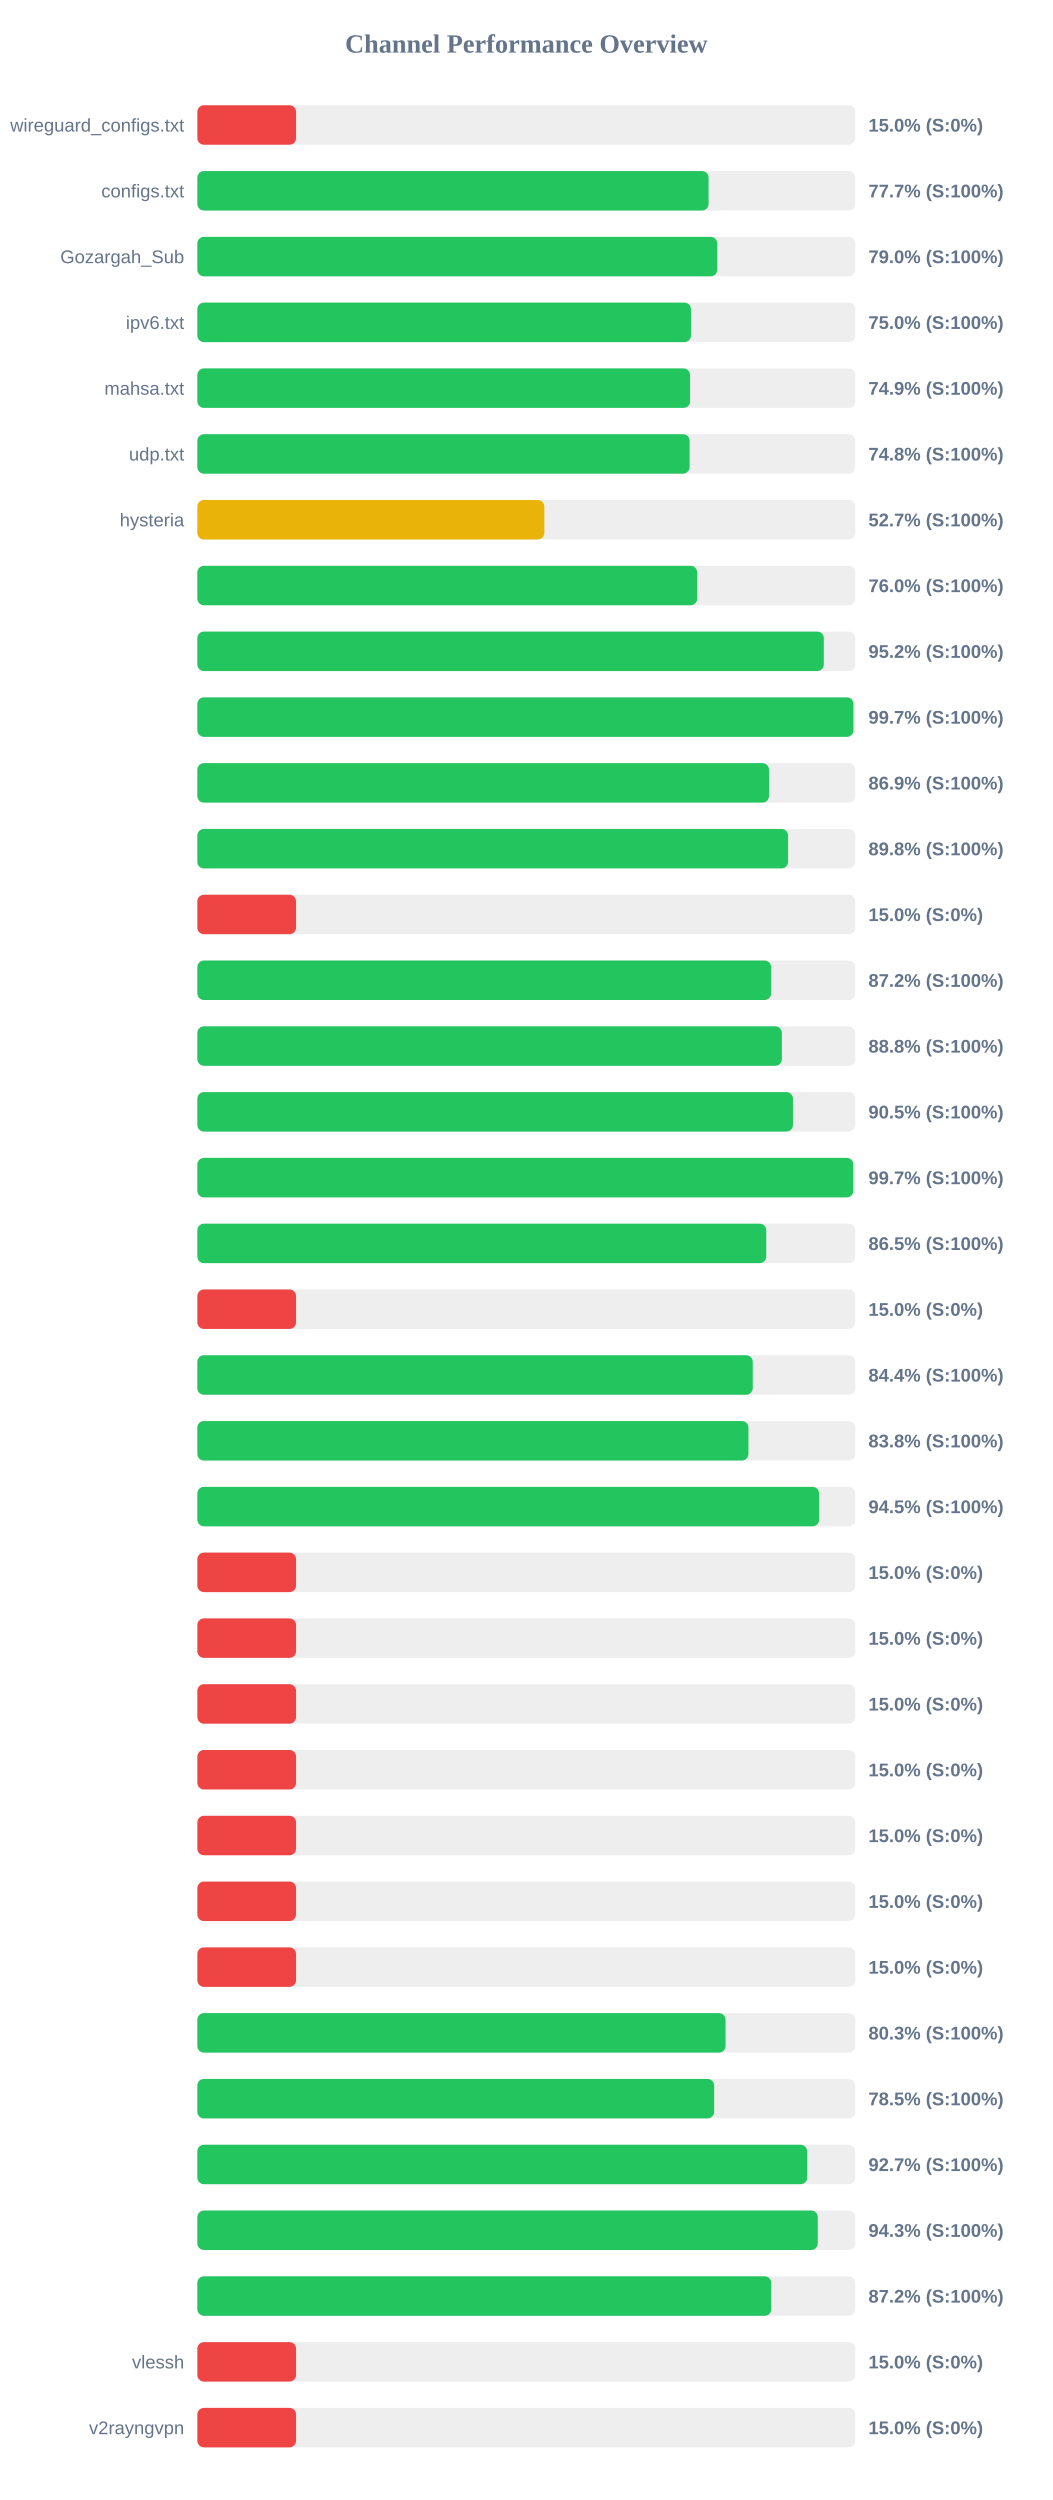
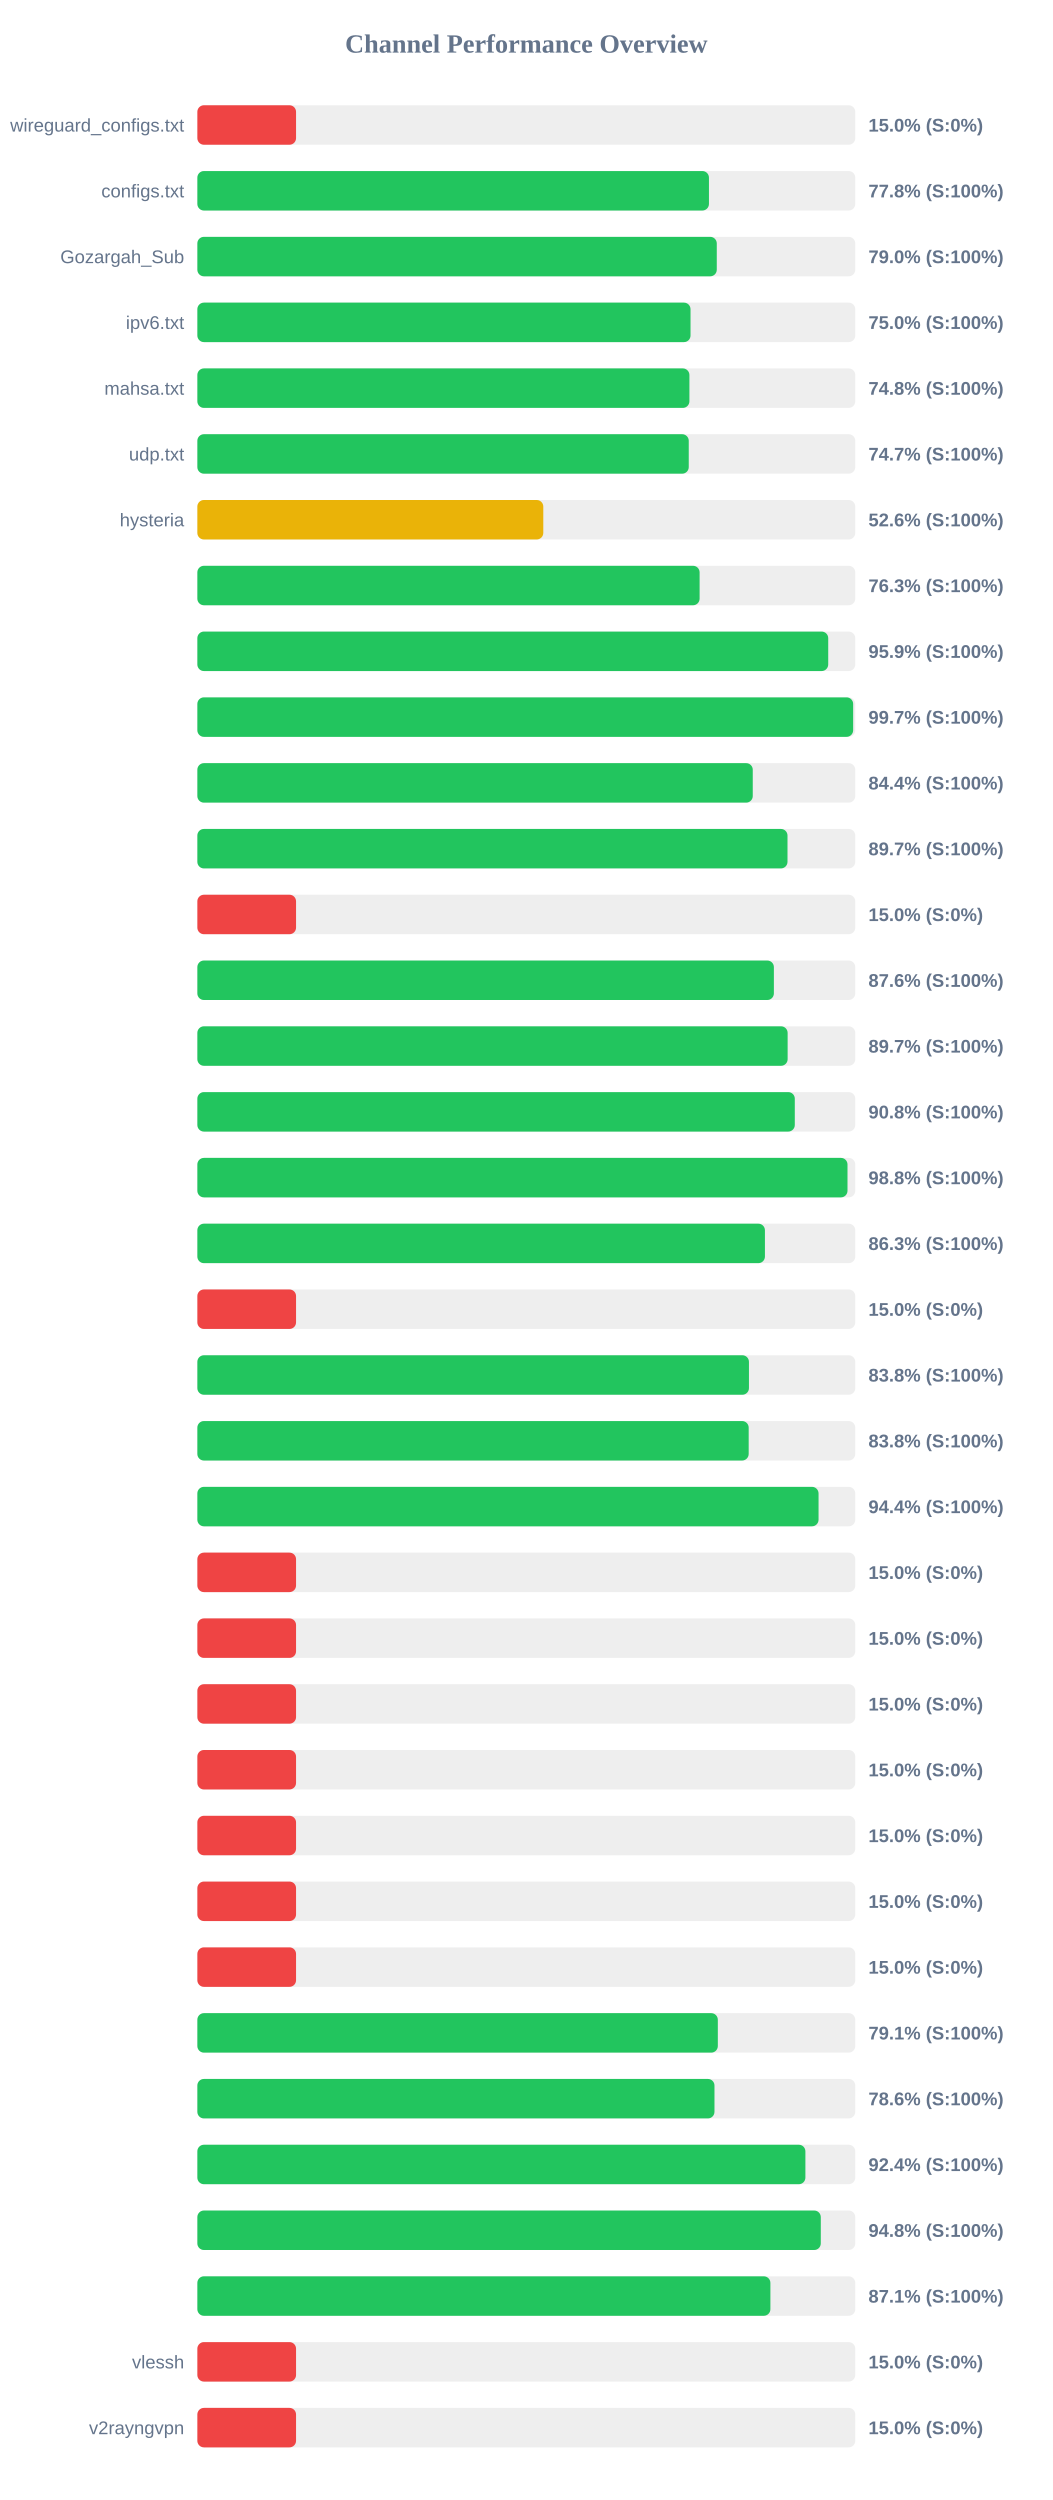
<svg xmlns="http://www.w3.org/2000/svg" width="800" height="1900" version="1.1">
  <style>
        .row { font: 14px Arial; fill: #64748b; }
        .score { font: bold 14px Arial; fill: #64748b; }
    </style>
  <text x="400" y="40" text-anchor="middle" font-size="20px" font-weight="bold" fill="#64748b">Channel Performance Overview</text>
  <rect x="150" y="80" width="500" height="30" fill="#eee" rx="5" />
  <rect x="150" y="80" width="75.0" height="30" fill="#ef4444" rx="5" />
  <text x="140" y="100" text-anchor="end" class="row">wireguard_configs.txt</text>
  <text x="660" y="100" text-anchor="start" class="score">15.0% (S:0%)</text>
  <rect x="150" y="130" width="500" height="30" fill="#eee" rx="5" />
-   <rect x="150" y="130" width="388.5" height="30" fill="#22c55e" rx="5" />
+   <rect x="150" y="130" width="388.8" height="30" fill="#22c55e" rx="5" />
  <text x="140" y="150" text-anchor="end" class="row">configs.txt</text>
-   <text x="660" y="150" text-anchor="start" class="score">77.7% (S:100%)</text>
+   <text x="660" y="150" text-anchor="start" class="score">77.8% (S:100%)</text>
  <rect x="150" y="180" width="500" height="30" fill="#eee" rx="5" />
-   <rect x="150" y="180" width="395.1" height="30" fill="#22c55e" rx="5" />
+   <rect x="150" y="180" width="394.75" height="30" fill="#22c55e" rx="5" />
  <text x="140" y="200" text-anchor="end" class="row">Gozargah_Sub</text>
  <text x="660" y="200" text-anchor="start" class="score">79.0% (S:100%)</text>
  <rect x="150" y="230" width="500" height="30" fill="#eee" rx="5" />
-   <rect x="150" y="230" width="375.15" height="30" fill="#22c55e" rx="5" />
+   <rect x="150" y="230" width="374.8" height="30" fill="#22c55e" rx="5" />
  <text x="140" y="250" text-anchor="end" class="row">ipv6.txt</text>
  <text x="660" y="250" text-anchor="start" class="score">75.0% (S:100%)</text>
  <rect x="150" y="280" width="500" height="30" fill="#eee" rx="5" />
-   <rect x="150" y="280" width="374.45" height="30" fill="#22c55e" rx="5" />
+   <rect x="150" y="280" width="373.95" height="30" fill="#22c55e" rx="5" />
  <text x="140" y="300" text-anchor="end" class="row">mahsa.txt</text>
-   <text x="660" y="300" text-anchor="start" class="score">74.9% (S:100%)</text>
+   <text x="660" y="300" text-anchor="start" class="score">74.8% (S:100%)</text>
  <rect x="150" y="330" width="500" height="30" fill="#eee" rx="5" />
-   <rect x="150" y="330" width="374.1" height="30" fill="#22c55e" rx="5" />
+   <rect x="150" y="330" width="373.45" height="30" fill="#22c55e" rx="5" />
  <text x="140" y="350" text-anchor="end" class="row">udp.txt</text>
-   <text x="660" y="350" text-anchor="start" class="score">74.8% (S:100%)</text>
+   <text x="660" y="350" text-anchor="start" class="score">74.7% (S:100%)</text>
  <rect x="150" y="380" width="500" height="30" fill="#eee" rx="5" />
-   <rect x="150" y="380" width="263.7" height="30" fill="#eab308" rx="5" />
+   <rect x="150" y="380" width="262.9" height="30" fill="#eab308" rx="5" />
  <text x="140" y="400" text-anchor="end" class="row">hysteria</text>
-   <text x="660" y="400" text-anchor="start" class="score">52.7% (S:100%)</text>
+   <text x="660" y="400" text-anchor="start" class="score">52.6% (S:100%)</text>
  <rect x="150" y="430" width="500" height="30" fill="#eee" rx="5" />
-   <rect x="150" y="430" width="379.85" height="30" fill="#22c55e" rx="5" />
+   <rect x="150" y="430" width="381.7" height="30" fill="#22c55e" rx="5" />
  <text x="140" y="450" text-anchor="end" class="row" />
-   <text x="660" y="450" text-anchor="start" class="score">76.0% (S:100%)</text>
+   <text x="660" y="450" text-anchor="start" class="score">76.3% (S:100%)</text>
  <rect x="150" y="480" width="500" height="30" fill="#eee" rx="5" />
-   <rect x="150" y="480" width="476.1" height="30" fill="#22c55e" rx="5" />
+   <rect x="150" y="480" width="479.45" height="30" fill="#22c55e" rx="5" />
  <text x="140" y="500" text-anchor="end" class="row" />
-   <text x="660" y="500" text-anchor="start" class="score">95.2% (S:100%)</text>
+   <text x="660" y="500" text-anchor="start" class="score">95.9% (S:100%)</text>
  <rect x="150" y="530" width="500" height="30" fill="#eee" rx="5" />
-   <rect x="150" y="530" width="498.6" height="30" fill="#22c55e" rx="5" />
+   <rect x="150" y="530" width="498.4" height="30" fill="#22c55e" rx="5" />
  <text x="140" y="550" text-anchor="end" class="row" />
  <text x="660" y="550" text-anchor="start" class="score">99.7% (S:100%)</text>
  <rect x="150" y="580" width="500" height="30" fill="#eee" rx="5" />
-   <rect x="150" y="580" width="434.45" height="30" fill="#22c55e" rx="5" />
+   <rect x="150" y="580" width="422.1" height="30" fill="#22c55e" rx="5" />
  <text x="140" y="600" text-anchor="end" class="row" />
-   <text x="660" y="600" text-anchor="start" class="score">86.9% (S:100%)</text>
+   <text x="660" y="600" text-anchor="start" class="score">84.4% (S:100%)</text>
  <rect x="150" y="630" width="500" height="30" fill="#eee" rx="5" />
-   <rect x="150" y="630" width="448.95" height="30" fill="#22c55e" rx="5" />
+   <rect x="150" y="630" width="448.5" height="30" fill="#22c55e" rx="5" />
  <text x="140" y="650" text-anchor="end" class="row" />
-   <text x="660" y="650" text-anchor="start" class="score">89.8% (S:100%)</text>
+   <text x="660" y="650" text-anchor="start" class="score">89.7% (S:100%)</text>
  <rect x="150" y="680" width="500" height="30" fill="#eee" rx="5" />
  <rect x="150" y="680" width="75.0" height="30" fill="#ef4444" rx="5" />
  <text x="140" y="700" text-anchor="end" class="row" />
  <text x="660" y="700" text-anchor="start" class="score">15.0% (S:0%)</text>
  <rect x="150" y="730" width="500" height="30" fill="#eee" rx="5" />
-   <rect x="150" y="730" width="436.05" height="30" fill="#22c55e" rx="5" />
+   <rect x="150" y="730" width="438.15" height="30" fill="#22c55e" rx="5" />
  <text x="140" y="750" text-anchor="end" class="row" />
-   <text x="660" y="750" text-anchor="start" class="score">87.2% (S:100%)</text>
+   <text x="660" y="750" text-anchor="start" class="score">87.6% (S:100%)</text>
  <rect x="150" y="780" width="500" height="30" fill="#eee" rx="5" />
-   <rect x="150" y="780" width="444.2" height="30" fill="#22c55e" rx="5" />
+   <rect x="150" y="780" width="448.6" height="30" fill="#22c55e" rx="5" />
  <text x="140" y="800" text-anchor="end" class="row" />
-   <text x="660" y="800" text-anchor="start" class="score">88.8% (S:100%)</text>
+   <text x="660" y="800" text-anchor="start" class="score">89.7% (S:100%)</text>
  <rect x="150" y="830" width="500" height="30" fill="#eee" rx="5" />
-   <rect x="150" y="830" width="452.65" height="30" fill="#22c55e" rx="5" />
+   <rect x="150" y="830" width="454.05" height="30" fill="#22c55e" rx="5" />
  <text x="140" y="850" text-anchor="end" class="row" />
-   <text x="660" y="850" text-anchor="start" class="score">90.5% (S:100%)</text>
+   <text x="660" y="850" text-anchor="start" class="score">90.8% (S:100%)</text>
  <rect x="150" y="880" width="500" height="30" fill="#eee" rx="5" />
-   <rect x="150" y="880" width="498.5" height="30" fill="#22c55e" rx="5" />
+   <rect x="150" y="880" width="494.1" height="30" fill="#22c55e" rx="5" />
  <text x="140" y="900" text-anchor="end" class="row" />
-   <text x="660" y="900" text-anchor="start" class="score">99.7% (S:100%)</text>
+   <text x="660" y="900" text-anchor="start" class="score">98.8% (S:100%)</text>
  <rect x="150" y="930" width="500" height="30" fill="#eee" rx="5" />
-   <rect x="150" y="930" width="432.35" height="30" fill="#22c55e" rx="5" />
+   <rect x="150" y="930" width="431.35" height="30" fill="#22c55e" rx="5" />
  <text x="140" y="950" text-anchor="end" class="row" />
-   <text x="660" y="950" text-anchor="start" class="score">86.5% (S:100%)</text>
+   <text x="660" y="950" text-anchor="start" class="score">86.3% (S:100%)</text>
  <rect x="150" y="980" width="500" height="30" fill="#eee" rx="5" />
  <rect x="150" y="980" width="75.0" height="30" fill="#ef4444" rx="5" />
  <text x="140" y="1000" text-anchor="end" class="row" />
  <text x="660" y="1000" text-anchor="start" class="score">15.0% (S:0%)</text>
  <rect x="150" y="1030" width="500" height="30" fill="#eee" rx="5" />
-   <rect x="150" y="1030" width="422.1" height="30" fill="#22c55e" rx="5" />
+   <rect x="150" y="1030" width="419.2" height="30" fill="#22c55e" rx="5" />
  <text x="140" y="1050" text-anchor="end" class="row" />
-   <text x="660" y="1050" text-anchor="start" class="score">84.4% (S:100%)</text>
+   <text x="660" y="1050" text-anchor="start" class="score">83.8% (S:100%)</text>
  <rect x="150" y="1080" width="500" height="30" fill="#eee" rx="5" />
-   <rect x="150" y="1080" width="418.8" height="30" fill="#22c55e" rx="5" />
+   <rect x="150" y="1080" width="419.0" height="30" fill="#22c55e" rx="5" />
  <text x="140" y="1100" text-anchor="end" class="row" />
  <text x="660" y="1100" text-anchor="start" class="score">83.8% (S:100%)</text>
  <rect x="150" y="1130" width="500" height="30" fill="#eee" rx="5" />
-   <rect x="150" y="1130" width="472.5" height="30" fill="#22c55e" rx="5" />
+   <rect x="150" y="1130" width="472.1" height="30" fill="#22c55e" rx="5" />
  <text x="140" y="1150" text-anchor="end" class="row" />
-   <text x="660" y="1150" text-anchor="start" class="score">94.5% (S:100%)</text>
+   <text x="660" y="1150" text-anchor="start" class="score">94.4% (S:100%)</text>
  <rect x="150" y="1180" width="500" height="30" fill="#eee" rx="5" />
  <rect x="150" y="1180" width="75.0" height="30" fill="#ef4444" rx="5" />
  <text x="140" y="1200" text-anchor="end" class="row" />
  <text x="660" y="1200" text-anchor="start" class="score">15.0% (S:0%)</text>
  <rect x="150" y="1230" width="500" height="30" fill="#eee" rx="5" />
  <rect x="150" y="1230" width="75.0" height="30" fill="#ef4444" rx="5" />
  <text x="140" y="1250" text-anchor="end" class="row" />
  <text x="660" y="1250" text-anchor="start" class="score">15.0% (S:0%)</text>
  <rect x="150" y="1280" width="500" height="30" fill="#eee" rx="5" />
  <rect x="150" y="1280" width="75.0" height="30" fill="#ef4444" rx="5" />
  <text x="140" y="1300" text-anchor="end" class="row" />
  <text x="660" y="1300" text-anchor="start" class="score">15.0% (S:0%)</text>
  <rect x="150" y="1330" width="500" height="30" fill="#eee" rx="5" />
  <rect x="150" y="1330" width="75.0" height="30" fill="#ef4444" rx="5" />
  <text x="140" y="1350" text-anchor="end" class="row" />
  <text x="660" y="1350" text-anchor="start" class="score">15.0% (S:0%)</text>
  <rect x="150" y="1380" width="500" height="30" fill="#eee" rx="5" />
  <rect x="150" y="1380" width="75.0" height="30" fill="#ef4444" rx="5" />
  <text x="140" y="1400" text-anchor="end" class="row" />
  <text x="660" y="1400" text-anchor="start" class="score">15.0% (S:0%)</text>
  <rect x="150" y="1430" width="500" height="30" fill="#eee" rx="5" />
  <rect x="150" y="1430" width="75.0" height="30" fill="#ef4444" rx="5" />
  <text x="140" y="1450" text-anchor="end" class="row" />
  <text x="660" y="1450" text-anchor="start" class="score">15.0% (S:0%)</text>
  <rect x="150" y="1480" width="500" height="30" fill="#eee" rx="5" />
  <rect x="150" y="1480" width="75.0" height="30" fill="#ef4444" rx="5" />
  <text x="140" y="1500" text-anchor="end" class="row" />
  <text x="660" y="1500" text-anchor="start" class="score">15.0% (S:0%)</text>
  <rect x="150" y="1530" width="500" height="30" fill="#eee" rx="5" />
-   <rect x="150" y="1530" width="401.4" height="30" fill="#22c55e" rx="5" />
+   <rect x="150" y="1530" width="395.55" height="30" fill="#22c55e" rx="5" />
  <text x="140" y="1550" text-anchor="end" class="row" />
-   <text x="660" y="1550" text-anchor="start" class="score">80.3% (S:100%)</text>
+   <text x="660" y="1550" text-anchor="start" class="score">79.1% (S:100%)</text>
  <rect x="150" y="1580" width="500" height="30" fill="#eee" rx="5" />
-   <rect x="150" y="1580" width="392.75" height="30" fill="#22c55e" rx="5" />
+   <rect x="150" y="1580" width="393.0" height="30" fill="#22c55e" rx="5" />
  <text x="140" y="1600" text-anchor="end" class="row" />
-   <text x="660" y="1600" text-anchor="start" class="score">78.5% (S:100%)</text>
+   <text x="660" y="1600" text-anchor="start" class="score">78.6% (S:100%)</text>
  <rect x="150" y="1630" width="500" height="30" fill="#eee" rx="5" />
-   <rect x="150" y="1630" width="463.45" height="30" fill="#22c55e" rx="5" />
+   <rect x="150" y="1630" width="462.1" height="30" fill="#22c55e" rx="5" />
  <text x="140" y="1650" text-anchor="end" class="row" />
-   <text x="660" y="1650" text-anchor="start" class="score">92.7% (S:100%)</text>
+   <text x="660" y="1650" text-anchor="start" class="score">92.4% (S:100%)</text>
  <rect x="150" y="1680" width="500" height="30" fill="#eee" rx="5" />
-   <rect x="150" y="1680" width="471.5" height="30" fill="#22c55e" rx="5" />
+   <rect x="150" y="1680" width="473.8" height="30" fill="#22c55e" rx="5" />
  <text x="140" y="1700" text-anchor="end" class="row" />
-   <text x="660" y="1700" text-anchor="start" class="score">94.3% (S:100%)</text>
+   <text x="660" y="1700" text-anchor="start" class="score">94.8% (S:100%)</text>
  <rect x="150" y="1730" width="500" height="30" fill="#eee" rx="5" />
-   <rect x="150" y="1730" width="436.15" height="30" fill="#22c55e" rx="5" />
+   <rect x="150" y="1730" width="435.5" height="30" fill="#22c55e" rx="5" />
  <text x="140" y="1750" text-anchor="end" class="row" />
-   <text x="660" y="1750" text-anchor="start" class="score">87.2% (S:100%)</text>
+   <text x="660" y="1750" text-anchor="start" class="score">87.1% (S:100%)</text>
  <rect x="150" y="1780" width="500" height="30" fill="#eee" rx="5" />
  <rect x="150" y="1780" width="75.0" height="30" fill="#ef4444" rx="5" />
  <text x="140" y="1800" text-anchor="end" class="row">vlessh</text>
  <text x="660" y="1800" text-anchor="start" class="score">15.0% (S:0%)</text>
  <rect x="150" y="1830" width="500" height="30" fill="#eee" rx="5" />
  <rect x="150" y="1830" width="75.0" height="30" fill="#ef4444" rx="5" />
  <text x="140" y="1850" text-anchor="end" class="row">v2rayngvpn</text>
  <text x="660" y="1850" text-anchor="start" class="score">15.0% (S:0%)</text>
</svg>
